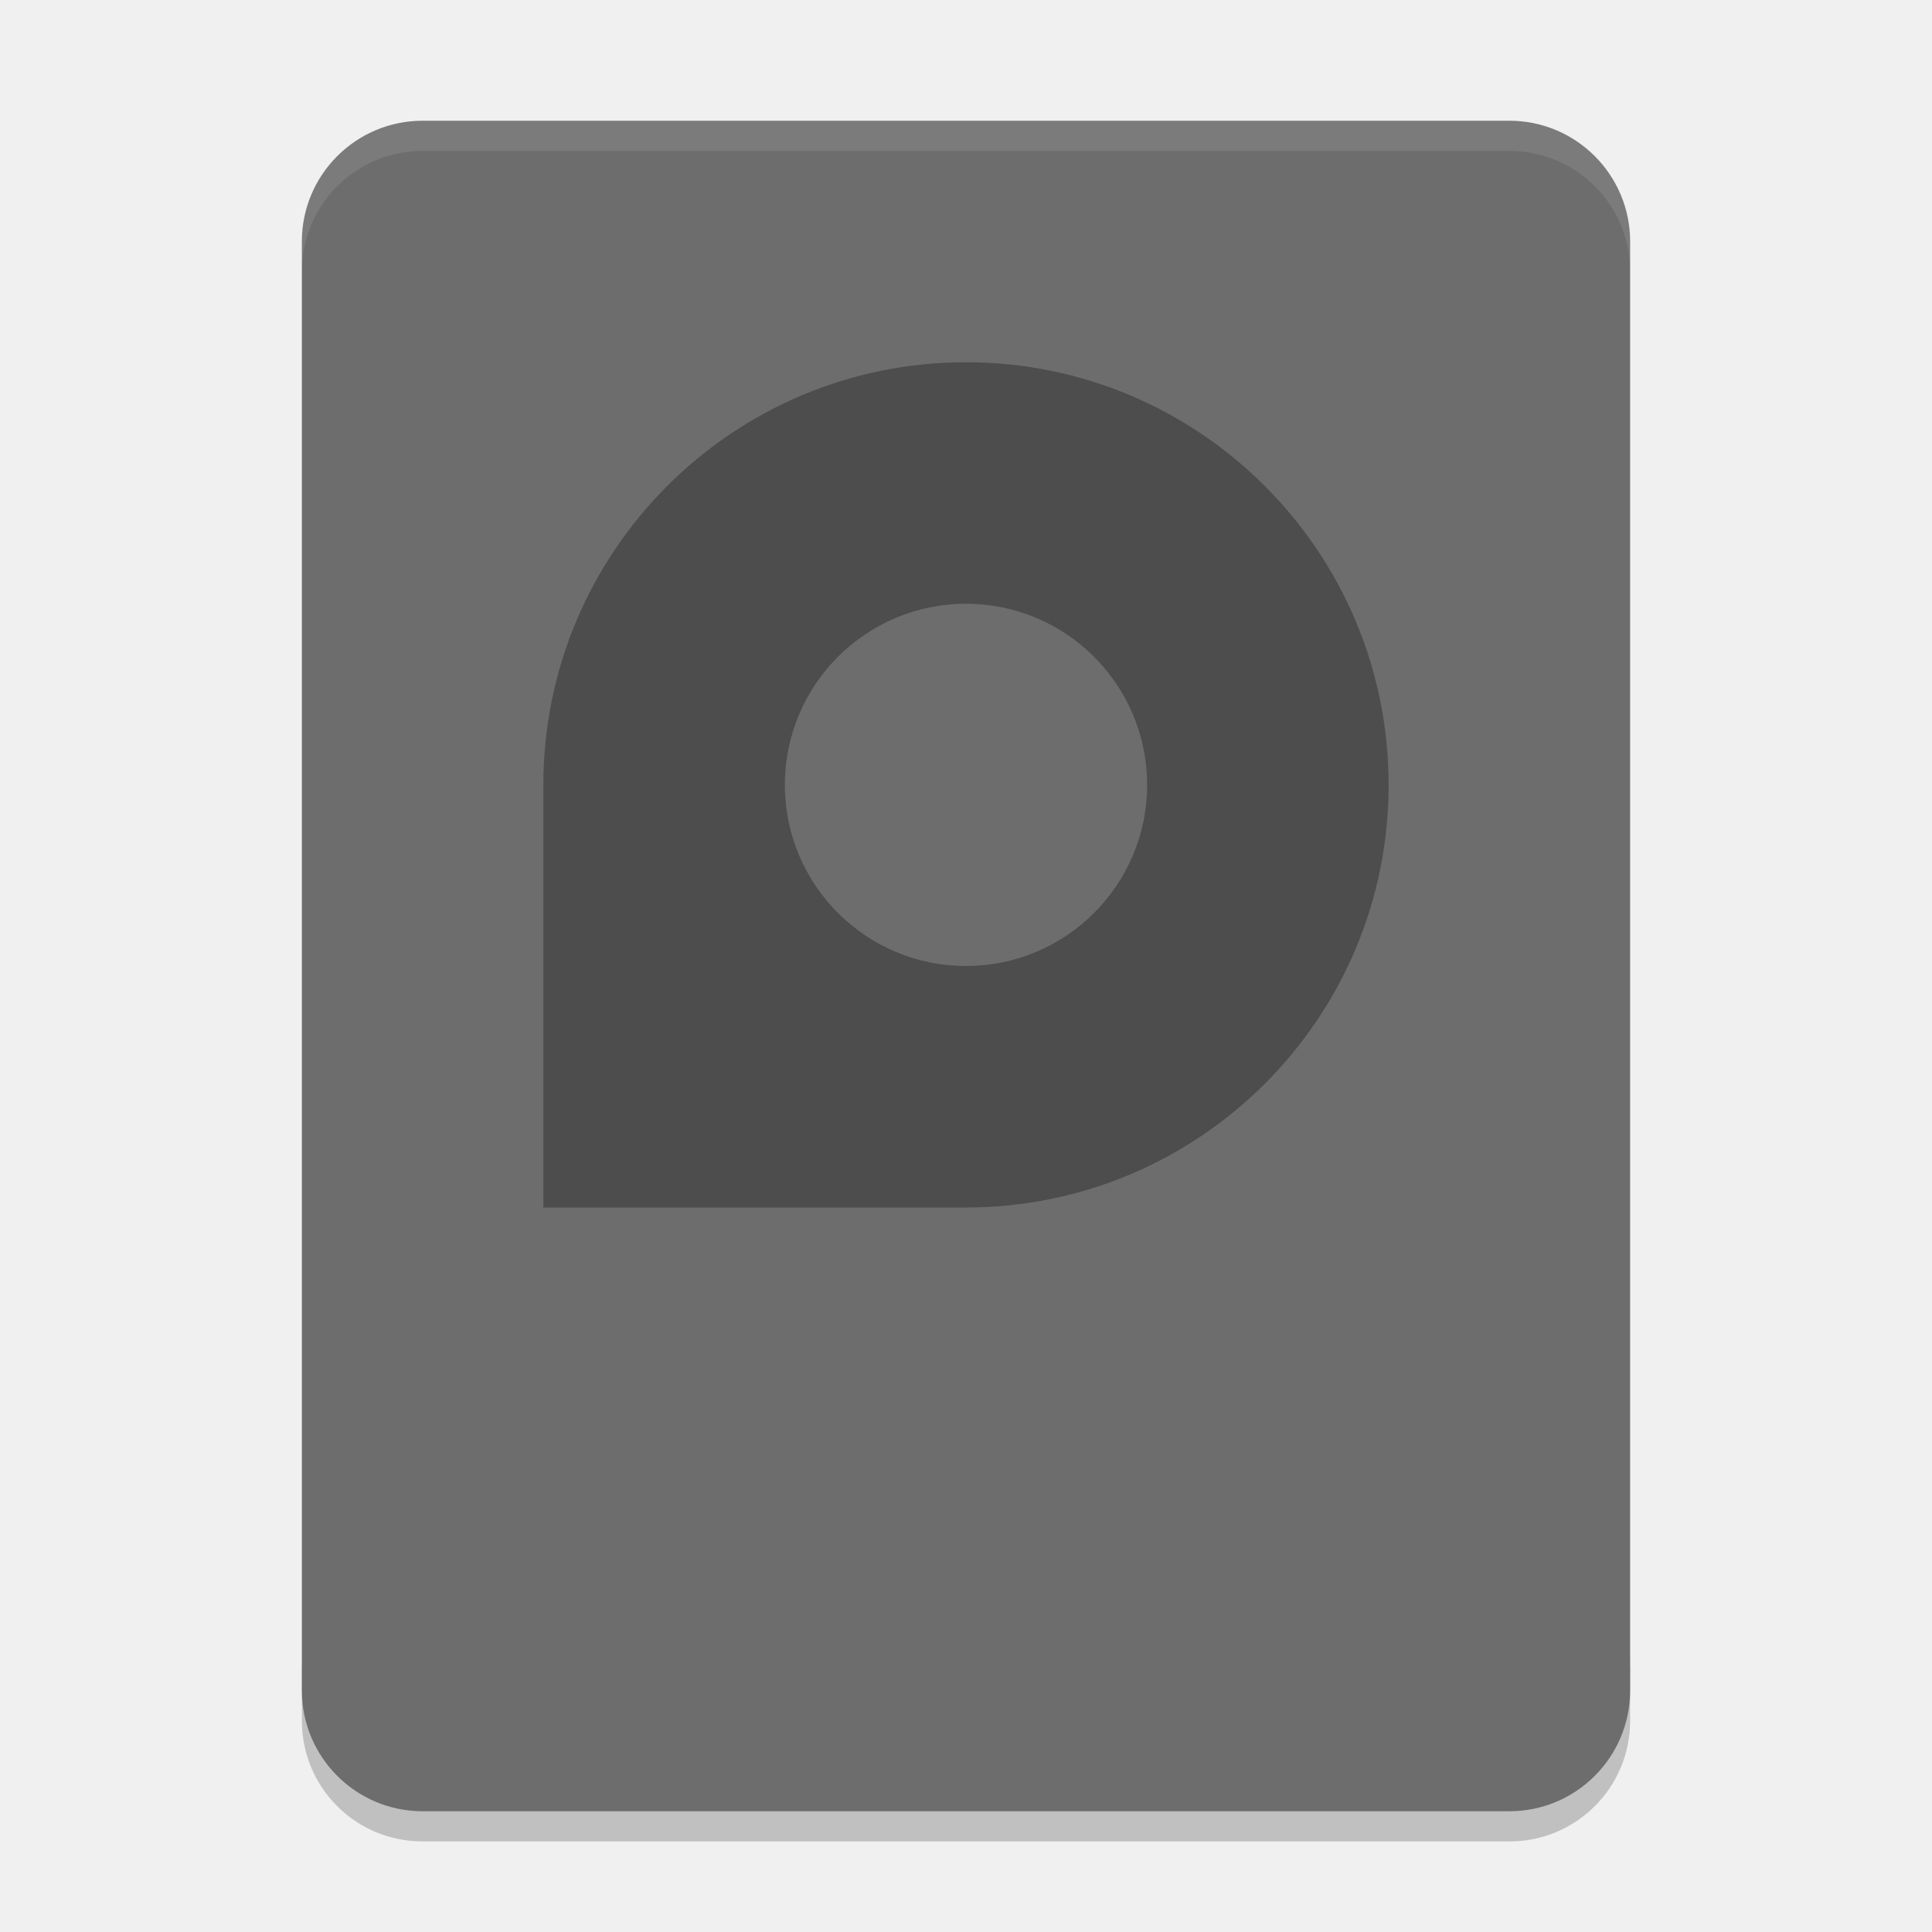
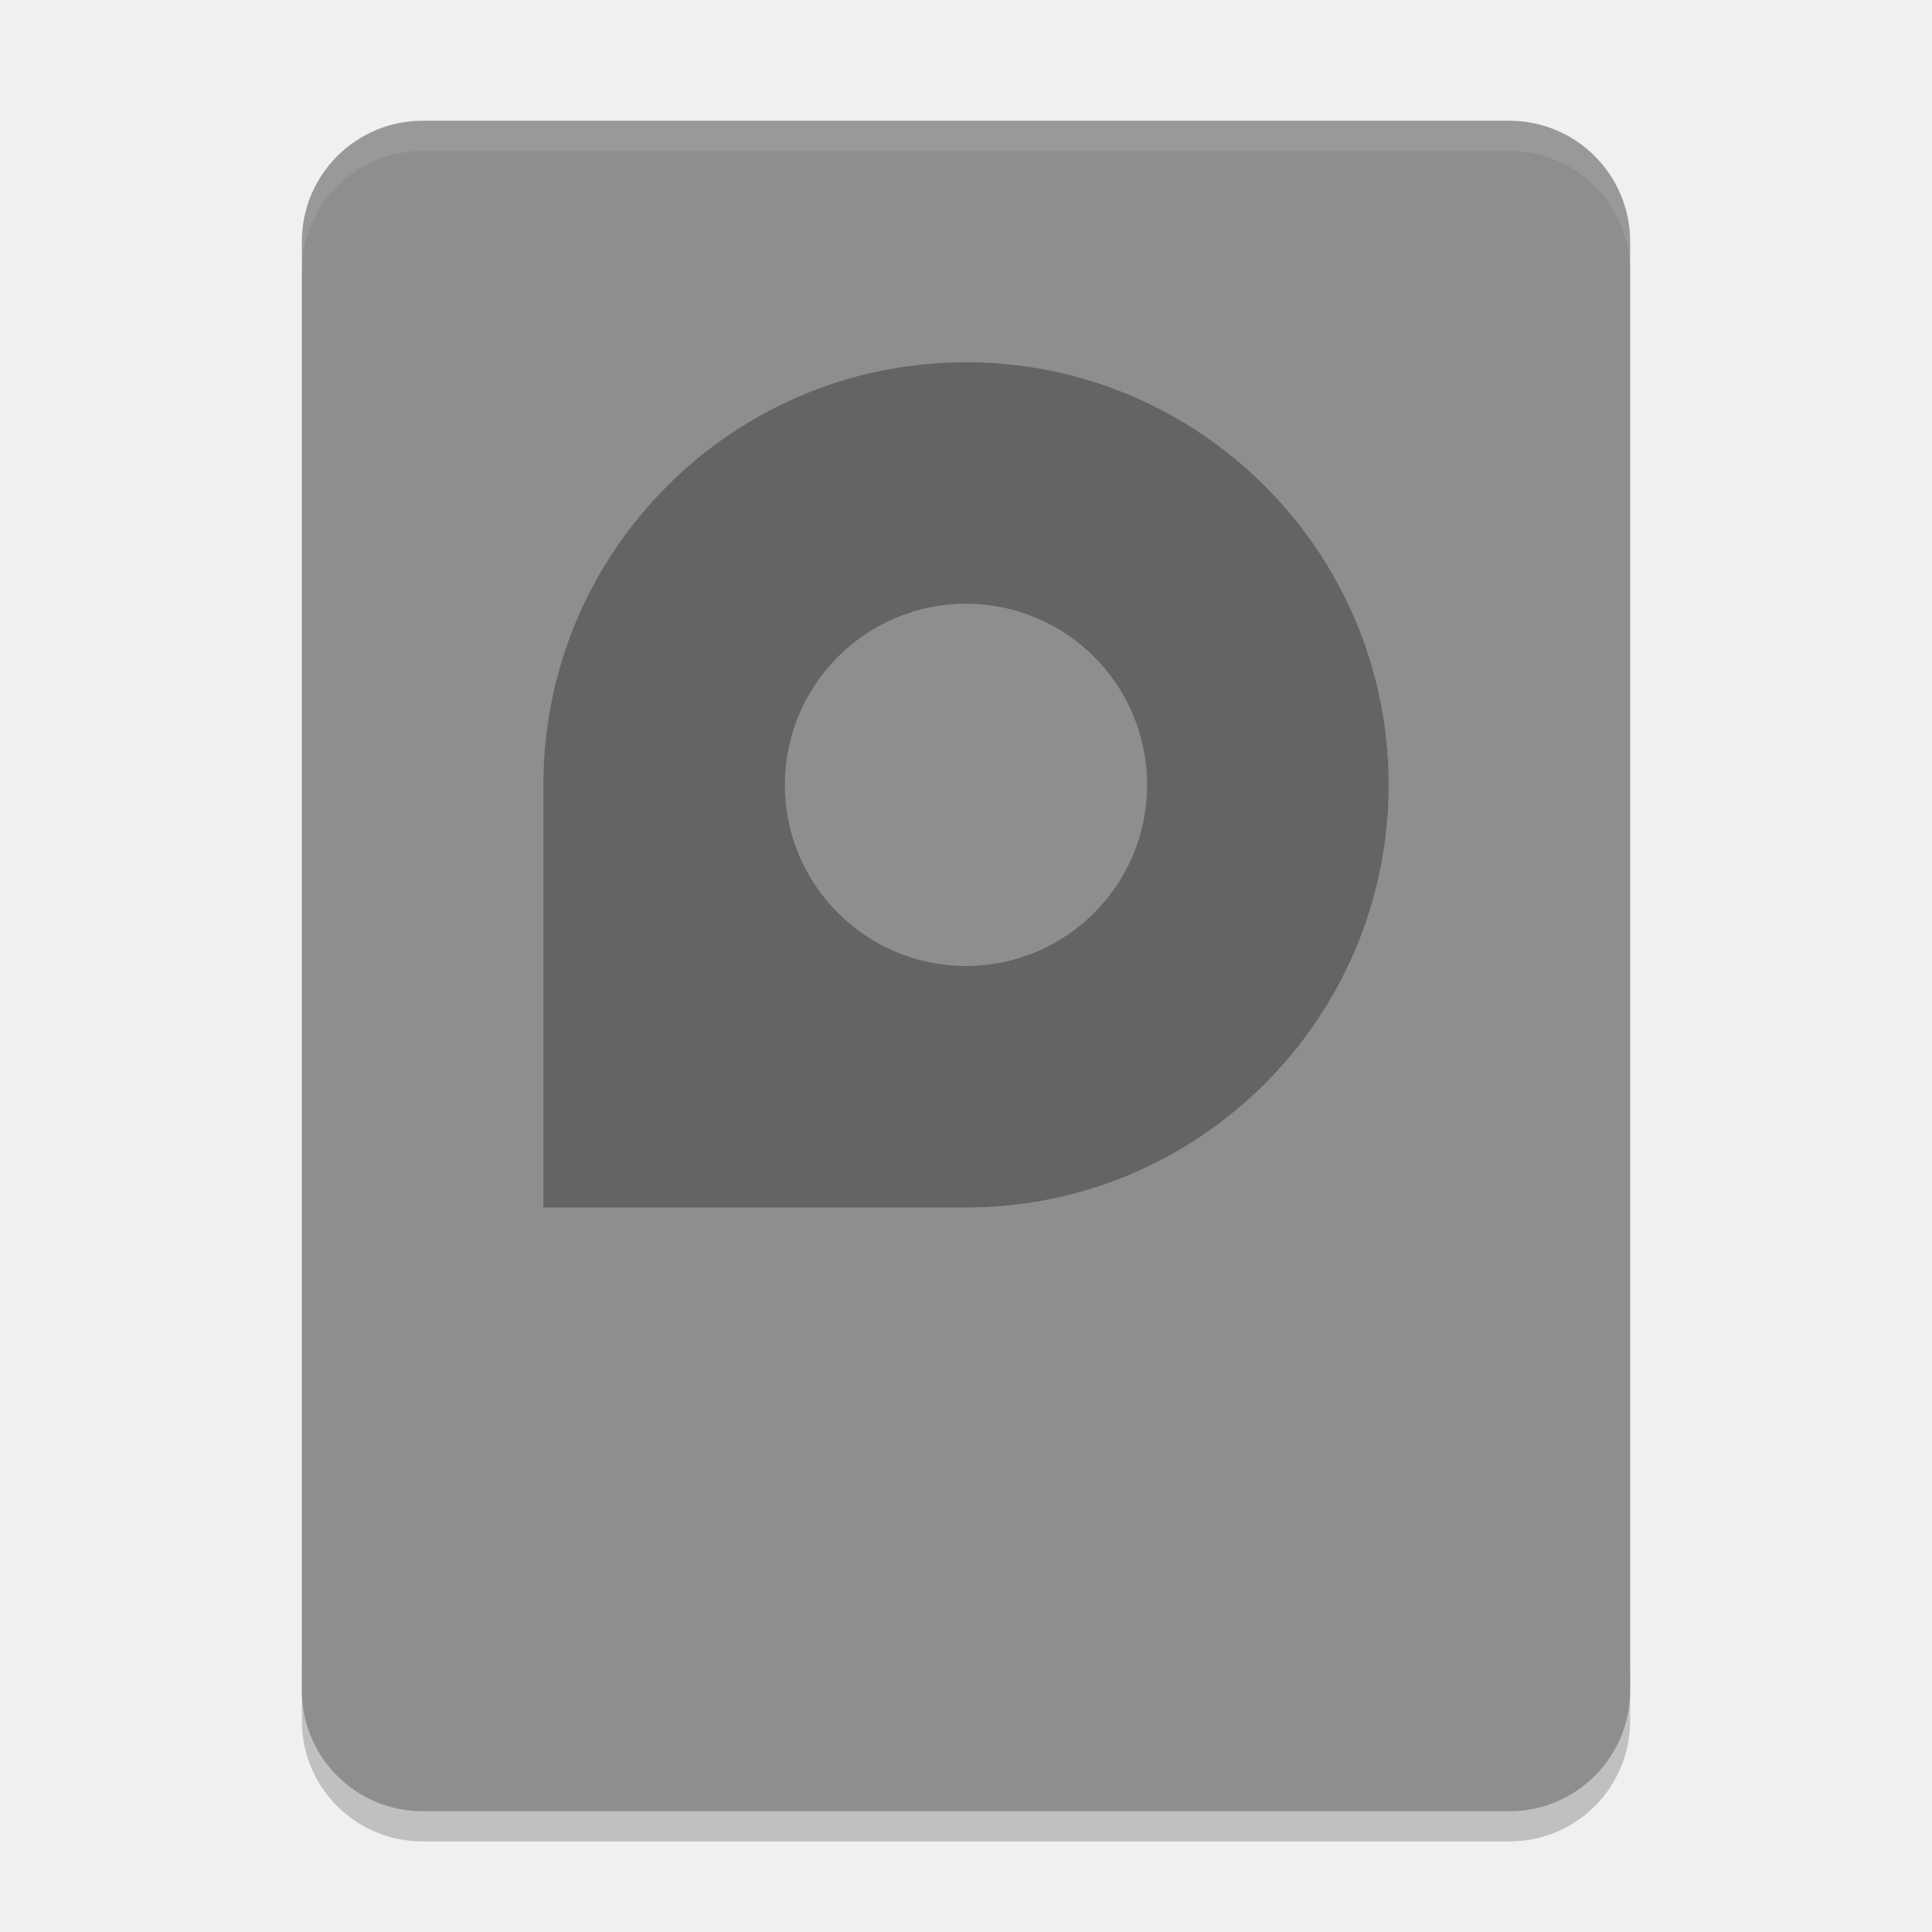
<svg xmlns="http://www.w3.org/2000/svg" height="64" width="64" version="1">
  <path style="opacity:0.2" d="m 14,61 c -2.216,0 -4,-1.784 -4,-4 l 0,-2 c 0,2.216 1.784,4 4,4 l 36,0 c 2.216,0 4,-1.784 4,-4 l 0,2 c 0,2.216 -1.784,4 -4,4 l -36,0 z" />
-   <rect style="fill:#6d6d6d" transform="matrix(0,-1,-1,0,0,0)" rx="4" ry="4" height="44" width="56" y="-54" x="-60" />
+   <rect style="fill:#8e8e8e" transform="matrix(0,-1,-1,0,0,0)" rx="4" ry="4" height="44" width="56" y="-54" x="-60" />
  <path style="opacity:0.1;fill:#ffffff" d="M 14 4 C 11.784 4 10 5.784 10 8 L 10 9 C 10 6.784 11.784 5 14 5 L 50 5 C 52.216 5 54 6.784 54 9 L 54 8 C 54 5.784 52.216 4 50 4 L 14 4 z" />
  <path style="opacity:0.3;enable-background:new" d="m 32,12 c -7.732,0 -14,6.268 -14,14 l 0,14 14,0 C 39.732,40 46,33.732 46,26 46,18.268 39.732,12 32,12 Z m 0,8 a 6,6 0 0 1 6,6 6,6 0 0 1 -6,6 6,6 0 0 1 -6,-6 6,6 0 0 1 6,-6 z" />
</svg>
